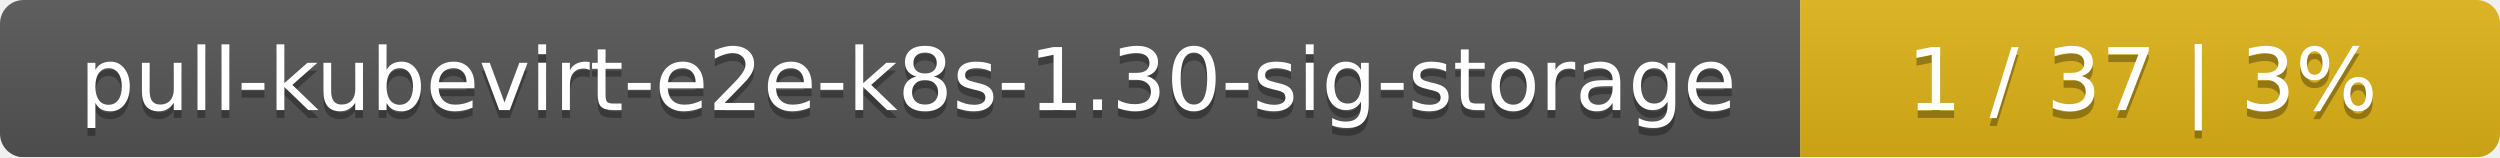
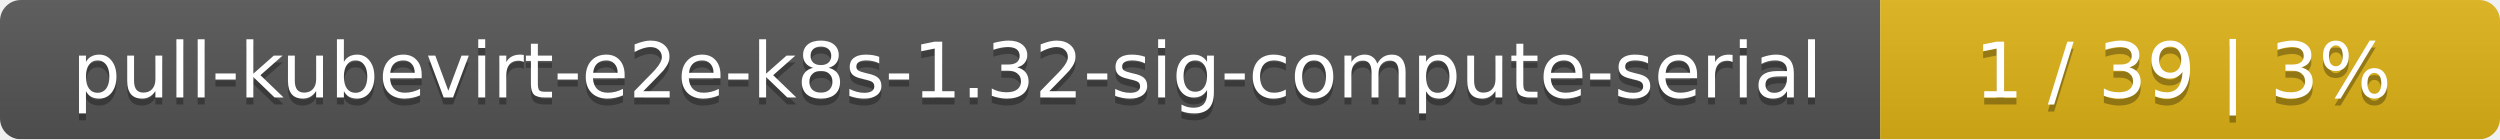
- <svg xmlns="http://www.w3.org/2000/svg" width="318" height="20">
+ <svg xmlns="http://www.w3.org/2000/svg" width="359" height="20">
  <linearGradient id="smooth" x2="0" y2="100%">
    <stop offset="0" stop-color="#bbb" stop-opacity=".1" />
    <stop offset="1" stop-opacity=".1" />
  </linearGradient>
  <mask id="round">
-     <rect width="318" height="20" rx="3" fill="#fff" />
+     <rect width="359" height="20" rx="3" fill="#fff" />
  </mask>
  <g mask="url(#round)">
-     <rect width="229" height="20" fill="#555" />
-     <rect x="229" width="89" height="20" fill="#dfb317" />
-     <rect width="318" height="20" fill="url(#smooth)" />
+     <rect width="270" height="20" fill="#555" />
+     <rect x="270" width="89" height="20" fill="#dfb317" />
+     <rect width="359" height="20" fill="url(#smooth)" />
  </g>
  <g fill="#fff" text-anchor="middle" font-family="DejaVu Sans,Verdana,Geneva,sans-serif" font-size="11">
-     <text x="115.5" y="15" fill="#010101" fill-opacity=".3">pull-kubevirt-e2e-k8s-1.30-sig-storage</text>
-     <text x="115.5" y="14">pull-kubevirt-e2e-k8s-1.30-sig-storage</text>
-     <text x="272.5" y="15" fill="#010101" fill-opacity=".3">1 / 37    |    3%</text>
-     <text x="272.5" y="14">1 / 37    |    3%</text>
+     <text x="136" y="15" fill="#010101" fill-opacity=".3">pull-kubevirt-e2e-k8s-1.32-sig-compute-serial</text>
+     <text x="136" y="14">pull-kubevirt-e2e-k8s-1.32-sig-compute-serial</text>
+     <text x="313.5" y="15" fill="#010101" fill-opacity=".3">1 / 39    |    3%</text>
+     <text x="313.5" y="14">1 / 39    |    3%</text>
  </g>
</svg>
